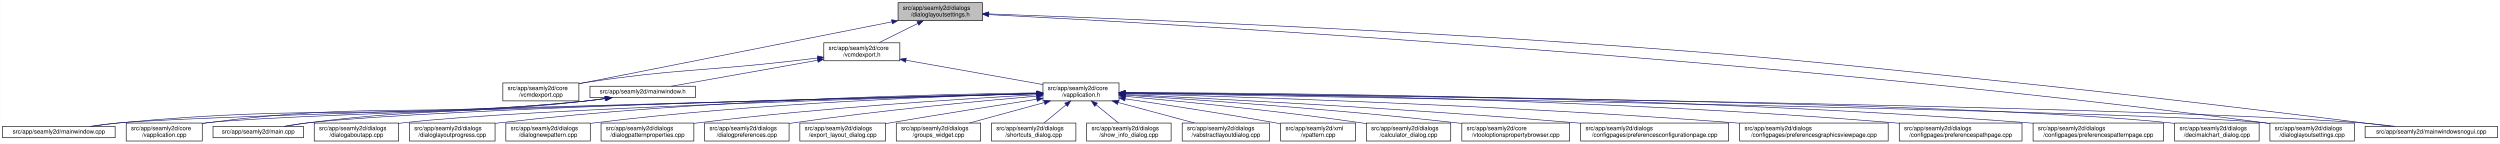
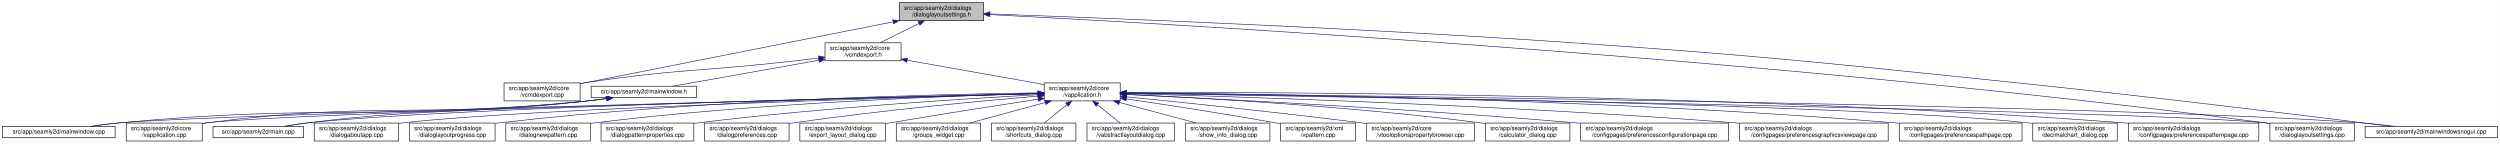
<svg xmlns="http://www.w3.org/2000/svg" xmlns:xlink="http://www.w3.org/1999/xlink" width="4175pt" height="240pt" viewBox="0.00 0.00 4174.50 240.00">
  <g id="graph0" class="graph" transform="scale(1 1) rotate(0) translate(4 236)">
    <polygon fill="white" stroke="transparent" points="-4,4 -4,-236 4170.5,-236 4170.5,4 -4,4" />
    <g id="node1" class="node">
      <g id="a_node1">
        <a xlink:title=" ">
-           <polygon fill="#bfbfbf" stroke="black" points="1495.5,-201.5 1495.5,-231.5 1636.5,-231.5 1636.5,-201.5 1495.5,-201.5" />
-           <text text-anchor="start" x="1503.5" y="-219.5" font-family="Helvetica,sans-Serif" font-size="10.00">src/app/seamly2d/dialogs</text>
-           <text text-anchor="middle" x="1566" y="-208.5" font-family="Helvetica,sans-Serif" font-size="10.00">/dialoglayoutsettings.h</text>
+           <polygon fill="#bfbfbf" stroke="black" points="1497.5,-201.5 1497.5,-231.5 1638.5,-231.5 1638.5,-201.5 1497.5,-201.5" />
+           <text text-anchor="start" x="1505.5" y="-219.5" font-family="Helvetica,sans-Serif" font-size="10.00">src/app/seamly2d/dialogs</text>
+           <text text-anchor="middle" x="1568" y="-208.5" font-family="Helvetica,sans-Serif" font-size="10.00">/dialoglayoutsettings.h</text>
        </a>
      </g>
    </g>
    <g id="node2" class="node">
      <g id="a_node2">
        <a xlink:href="../../df/d9b/vcmdexport_8cpp.html" target="_top" xlink:title=" ">
-           <polygon fill="white" stroke="black" points="835.5,-67.5 835.5,-97.5 962.5,-97.5 962.5,-67.5 835.5,-67.5" />
-           <text text-anchor="start" x="843.5" y="-85.5" font-family="Helvetica,sans-Serif" font-size="10.00">src/app/seamly2d/core</text>
-           <text text-anchor="middle" x="899" y="-74.5" font-family="Helvetica,sans-Serif" font-size="10.00">/vcmdexport.cpp</text>
+           <polygon fill="white" stroke="black" points="837.5,-67.5 837.5,-97.5 964.5,-97.5 964.5,-67.5 837.5,-67.5" />
+           <text text-anchor="start" x="845.5" y="-85.5" font-family="Helvetica,sans-Serif" font-size="10.00">src/app/seamly2d/core</text>
+           <text text-anchor="middle" x="901" y="-74.5" font-family="Helvetica,sans-Serif" font-size="10.00">/vcmdexport.cpp</text>
        </a>
      </g>
    </g>
    <g id="edge1" class="edge">
-       <path fill="none" stroke="midnightblue" d="M1485.06,-199.51C1370.74,-176.92 1155.43,-134.36 972,-98 968.96,-97.4 965.84,-96.78 962.7,-96.16" />
-       <polygon fill="midnightblue" stroke="midnightblue" points="1484.65,-203 1495.13,-201.5 1486,-196.13 1484.65,-203" />
+       <path fill="none" stroke="midnightblue" d="M1487.06,-199.51C1372.74,-176.92 1157.43,-134.36 974,-98 970.96,-97.4 967.84,-96.78 964.7,-96.16" />
+       <polygon fill="midnightblue" stroke="midnightblue" points="1486.65,-203 1497.13,-201.5 1488,-196.13 1486.65,-203" />
    </g>
    <g id="node3" class="node">
      <g id="a_node3">
        <a xlink:href="../../dd/d57/vcmdexport_8h.html" target="_top" xlink:title=" ">
-           <polygon fill="white" stroke="black" points="1371.5,-134.5 1371.5,-164.5 1498.5,-164.5 1498.5,-134.5 1371.5,-134.5" />
-           <text text-anchor="start" x="1379.5" y="-152.5" font-family="Helvetica,sans-Serif" font-size="10.00">src/app/seamly2d/core</text>
-           <text text-anchor="middle" x="1435" y="-141.5" font-family="Helvetica,sans-Serif" font-size="10.00">/vcmdexport.h</text>
+           <polygon fill="white" stroke="black" points="1373.5,-134.5 1373.5,-164.5 1500.5,-164.5 1500.5,-134.5 1373.5,-134.5" />
+           <text text-anchor="start" x="1381.5" y="-152.5" font-family="Helvetica,sans-Serif" font-size="10.00">src/app/seamly2d/core</text>
+           <text text-anchor="middle" x="1437" y="-141.5" font-family="Helvetica,sans-Serif" font-size="10.00">/vcmdexport.h</text>
        </a>
      </g>
    </g>
    <g id="edge2" class="edge">
-       <path fill="none" stroke="midnightblue" d="M1528.42,-196.85C1507.71,-186.58 1482.41,-174.03 1463.37,-164.58" />
-       <polygon fill="midnightblue" stroke="midnightblue" points="1527.06,-200.09 1537.57,-201.4 1530.17,-193.82 1527.06,-200.09" />
+       <path fill="none" stroke="midnightblue" d="M1530.42,-196.85C1509.71,-186.58 1484.41,-174.03 1465.37,-164.58" />
+       <polygon fill="midnightblue" stroke="midnightblue" points="1529.06,-200.09 1539.57,-201.4 1532.17,-193.82 1529.06,-200.09" />
    </g>
    <g id="node15" class="node">
      <g id="a_node15">
        <a xlink:href="../../db/def/dialoglayoutsettings_8cpp.html" target="_top" xlink:title=" ">
          <polygon fill="white" stroke="black" points="3786.5,-0.5 3786.5,-30.5 3927.5,-30.5 3927.5,-0.5 3786.5,-0.5" />
          <text text-anchor="start" x="3794.5" y="-18.5" font-family="Helvetica,sans-Serif" font-size="10.00">src/app/seamly2d/dialogs</text>
          <text text-anchor="middle" x="3857" y="-7.5" font-family="Helvetica,sans-Serif" font-size="10.00">/dialoglayoutsettings.cpp</text>
        </a>
      </g>
    </g>
    <g id="edge32" class="edge">
-       <path fill="none" stroke="midnightblue" d="M1646.9,-211.56C1936.54,-196.87 2948.61,-140.38 3777,-31 3780.08,-30.59 3783.22,-30.15 3786.39,-29.68" />
-       <polygon fill="midnightblue" stroke="midnightblue" points="1646.71,-208.07 1636.9,-212.07 1647.07,-215.06 1646.71,-208.07" />
+       <path fill="none" stroke="midnightblue" d="M1648.83,-211.56C1938.2,-196.85 2949.36,-140.31 3777,-31 3780.08,-30.59 3783.22,-30.15 3786.39,-29.68" />
+       <polygon fill="midnightblue" stroke="midnightblue" points="1648.65,-208.06 1638.84,-212.06 1649,-215.05 1648.65,-208.06" />
    </g>
    <g id="node25" class="node">
      <g id="a_node25">
        <a xlink:href="../../d8/de8/mainwindowsnogui_8cpp.html" target="_top" xlink:title=" ">
          <polygon fill="white" stroke="black" points="3945.5,-6 3945.5,-25 4166.5,-25 4166.5,-6 3945.5,-6" />
          <text text-anchor="middle" x="4056" y="-13" font-family="Helvetica,sans-Serif" font-size="10.00">src/app/seamly2d/mainwindowsnogui.cpp</text>
        </a>
      </g>
    </g>
    <g id="edge33" class="edge">
-       <path fill="none" stroke="midnightblue" d="M1646.88,-212.75C1822.98,-206.51 2254.3,-189.87 2615,-165 2947.1,-142.1 3029.86,-132.12 3361,-98 3591.51,-74.25 3864.37,-40.64 3988.49,-25.06" />
-       <polygon fill="midnightblue" stroke="midnightblue" points="1646.53,-209.26 1636.66,-213.11 1646.78,-216.26 1646.53,-209.26" />
+       <path fill="none" stroke="midnightblue" d="M1648.8,-212.75C1824.74,-206.51 2255.64,-189.88 2616,-165 2947.66,-142.11 3030.31,-132.1 3361,-98 3591.51,-74.23 3864.37,-40.64 3988.49,-25.05" />
+       <polygon fill="midnightblue" stroke="midnightblue" points="1648.46,-209.26 1638.59,-213.11 1648.71,-216.26 1648.46,-209.26" />
    </g>
    <g id="edge27" class="edge">
-       <path fill="none" stroke="midnightblue" d="M1361,-139.11C1346.74,-137.36 1331.91,-135.59 1318,-134 1164.39,-116.49 1124.87,-121.09 972,-98 968.93,-97.54 965.8,-97.03 962.64,-96.5" />
-       <polygon fill="midnightblue" stroke="midnightblue" points="1360.92,-142.62 1371.27,-140.37 1361.77,-135.67 1360.92,-142.62" />
+       <path fill="none" stroke="midnightblue" d="M1363,-139.11C1348.74,-137.36 1333.91,-135.59 1320,-134 1166.39,-116.49 1126.87,-121.09 974,-98 970.93,-97.54 967.8,-97.03 964.64,-96.5" />
+       <polygon fill="midnightblue" stroke="midnightblue" points="1362.92,-142.62 1373.27,-140.37 1363.77,-135.67 1362.92,-142.62" />
    </g>
    <g id="node4" class="node">
      <g id="a_node4">
        <a xlink:href="../../d9/d02/vapplication_8h.html" target="_top" xlink:title=" ">
-           <polygon fill="white" stroke="black" points="1737.5,-67.5 1737.5,-97.5 1864.5,-97.5 1864.5,-67.5 1737.5,-67.5" />
-           <text text-anchor="start" x="1745.5" y="-85.5" font-family="Helvetica,sans-Serif" font-size="10.00">src/app/seamly2d/core</text>
-           <text text-anchor="middle" x="1801" y="-74.5" font-family="Helvetica,sans-Serif" font-size="10.00">/vapplication.h</text>
+           <polygon fill="white" stroke="black" points="1739.5,-67.5 1739.5,-97.5 1866.5,-97.5 1866.5,-67.5 1739.5,-67.5" />
+           <text text-anchor="start" x="1747.5" y="-85.5" font-family="Helvetica,sans-Serif" font-size="10.00">src/app/seamly2d/core</text>
+           <text text-anchor="middle" x="1803" y="-74.5" font-family="Helvetica,sans-Serif" font-size="10.00">/vapplication.h</text>
        </a>
      </g>
    </g>
    <g id="edge3" class="edge">
-       <path fill="none" stroke="midnightblue" d="M1508.82,-135.39C1575.86,-123.48 1673.71,-106.11 1737.37,-94.8" />
-       <polygon fill="midnightblue" stroke="midnightblue" points="1507.99,-131.98 1498.75,-137.18 1509.21,-138.88 1507.99,-131.98" />
+       <path fill="none" stroke="midnightblue" d="M1510.82,-135.39C1577.86,-123.48 1675.71,-106.11 1739.37,-94.8" />
+       <polygon fill="midnightblue" stroke="midnightblue" points="1509.99,-131.98 1500.75,-137.18 1511.21,-138.88 1509.99,-131.98" />
    </g>
    <g id="node28" class="node">
      <g id="a_node28">
        <a xlink:href="../../d9/d53/mainwindow_8h.html" target="_top" xlink:title=" ">
-           <polygon fill="white" stroke="black" points="981,-73 981,-92 1157,-92 1157,-73 981,-73" />
-           <text text-anchor="middle" x="1069" y="-80" font-family="Helvetica,sans-Serif" font-size="10.00">src/app/seamly2d/mainwindow.h</text>
+           <polygon fill="white" stroke="black" points="983,-73 983,-92 1159,-92 1159,-73 983,-73" />
+           <text text-anchor="middle" x="1071" y="-80" font-family="Helvetica,sans-Serif" font-size="10.00">src/app/seamly2d/mainwindow.h</text>
        </a>
      </g>
    </g>
    <g id="edge28" class="edge">
-       <path fill="none" stroke="midnightblue" d="M1361.22,-135.4C1288.36,-122.46 1179.09,-103.05 1116.87,-92" />
-       <polygon fill="midnightblue" stroke="midnightblue" points="1360.79,-138.88 1371.25,-137.18 1362.01,-131.98 1360.79,-138.88" />
+       <path fill="none" stroke="midnightblue" d="M1363.22,-135.4C1290.36,-122.46 1181.09,-103.05 1118.87,-92" />
+       <polygon fill="midnightblue" stroke="midnightblue" points="1362.79,-138.88 1373.25,-137.18 1364.01,-131.98 1362.79,-138.88" />
    </g>
    <g id="node5" class="node">
      <g id="a_node5">
        <a xlink:href="../../d3/dd8/vapplication_8cpp.html" target="_top" xlink:title=" ">
          <polygon fill="white" stroke="black" points="206.5,-0.5 206.5,-30.5 333.5,-30.5 333.5,-0.5 206.5,-0.5" />
          <text text-anchor="start" x="214.5" y="-18.5" font-family="Helvetica,sans-Serif" font-size="10.00">src/app/seamly2d/core</text>
          <text text-anchor="middle" x="270" y="-7.5" font-family="Helvetica,sans-Serif" font-size="10.00">/vapplication.cpp</text>
        </a>
      </g>
    </g>
    <g id="edge4" class="edge">
-       <path fill="none" stroke="midnightblue" d="M1726.77,-79.65C1449,-72.61 479.78,-47.15 342,-31 339.21,-30.67 336.37,-30.3 333.51,-29.88" />
-       <polygon fill="midnightblue" stroke="midnightblue" points="1727.05,-83.15 1737.14,-79.91 1727.23,-76.16 1727.05,-83.15" />
+       <path fill="none" stroke="midnightblue" d="M1729.13,-79.66C1451.61,-72.65 480.05,-47.18 342,-31 339.21,-30.67 336.37,-30.3 333.51,-29.88" />
+       <polygon fill="midnightblue" stroke="midnightblue" points="1729.41,-83.17 1739.49,-79.92 1729.58,-76.17 1729.41,-83.17" />
    </g>
    <g id="node6" class="node">
      <g id="a_node6">
-         <a xlink:href="../../d7/dfa/calculator__dialog_8cpp.html" target="_top" xlink:title=" ">
-           <polygon fill="white" stroke="black" points="2277.5,-0.5 2277.5,-30.5 2418.5,-30.5 2418.5,-0.5 2277.5,-0.5" />
-           <text text-anchor="start" x="2285.5" y="-18.5" font-family="Helvetica,sans-Serif" font-size="10.00">src/app/seamly2d/dialogs</text>
-           <text text-anchor="middle" x="2348" y="-7.5" font-family="Helvetica,sans-Serif" font-size="10.00">/calculator_dialog.cpp</text>
+         <a xlink:href="../../d2/d00/vtooloptionspropertybrowser_8cpp.html" target="_top" xlink:title=" ">
+           <polygon fill="white" stroke="black" points="2278,-0.5 2278,-30.5 2458,-30.5 2458,-0.5 2278,-0.5" />
+           <text text-anchor="start" x="2286" y="-18.5" font-family="Helvetica,sans-Serif" font-size="10.00">src/app/seamly2d/core</text>
+           <text text-anchor="middle" x="2368" y="-7.5" font-family="Helvetica,sans-Serif" font-size="10.00">/vtooloptionspropertybrowser.cpp</text>
        </a>
      </g>
    </g>
    <g id="edge5" class="edge">
-       <path fill="none" stroke="midnightblue" d="M1874.7,-75.17C1966.9,-66.88 2129.53,-51.01 2268,-31 2271.07,-30.56 2274.21,-30.08 2277.37,-29.58" />
-       <polygon fill="midnightblue" stroke="midnightblue" points="1874.28,-71.7 1864.63,-76.07 1874.9,-78.67 1874.28,-71.7" />
+       <path fill="none" stroke="midnightblue" d="M1876.66,-74.32C1968.43,-65.19 2129.98,-48.5 2268,-31 2271.22,-30.59 2274.5,-30.17 2277.8,-29.73" />
+       <polygon fill="midnightblue" stroke="midnightblue" points="1876.25,-70.85 1866.64,-75.32 1876.94,-77.81 1876.25,-70.85" />
    </g>
    <g id="node7" class="node">
      <g id="a_node7">
-         <a xlink:href="../../d2/d00/vtooloptionspropertybrowser_8cpp.html" target="_top" xlink:title=" ">
-           <polygon fill="white" stroke="black" points="2437,-0.5 2437,-30.5 2617,-30.5 2617,-0.5 2437,-0.5" />
-           <text text-anchor="start" x="2445" y="-18.5" font-family="Helvetica,sans-Serif" font-size="10.00">src/app/seamly2d/core</text>
-           <text text-anchor="middle" x="2527" y="-7.5" font-family="Helvetica,sans-Serif" font-size="10.00">/vtooloptionspropertybrowser.cpp</text>
+         <a xlink:href="../../d7/dfa/calculator__dialog_8cpp.html" target="_top" xlink:title=" ">
+           <polygon fill="white" stroke="black" points="2476.5,-0.5 2476.5,-30.5 2617.5,-30.5 2617.5,-0.5 2476.5,-0.5" />
+           <text text-anchor="start" x="2484.5" y="-18.5" font-family="Helvetica,sans-Serif" font-size="10.00">src/app/seamly2d/dialogs</text>
+           <text text-anchor="middle" x="2547" y="-7.5" font-family="Helvetica,sans-Serif" font-size="10.00">/calculator_dialog.cpp</text>
        </a>
      </g>
    </g>
    <g id="edge6" class="edge">
-       <path fill="none" stroke="midnightblue" d="M1874.95,-77.06C1992.22,-69.68 2227.96,-53.44 2427,-31 2430.22,-30.64 2433.51,-30.25 2436.82,-29.85" />
-       <polygon fill="midnightblue" stroke="midnightblue" points="1874.42,-73.59 1864.66,-77.7 1874.86,-80.57 1874.42,-73.59" />
+       <path fill="none" stroke="midnightblue" d="M1876.91,-78.38C1999.78,-72.63 2253.69,-58.37 2467,-31 2470.08,-30.6 2473.22,-30.17 2476.39,-29.71" />
+       <polygon fill="midnightblue" stroke="midnightblue" points="1876.68,-74.88 1866.86,-78.84 1877.01,-81.88 1876.68,-74.88" />
    </g>
    <g id="node8" class="node">
      <g id="a_node8">
        <a xlink:href="../../d2/d2d/preferencesconfigurationpage_8cpp.html" target="_top" xlink:title=" ">
          <polygon fill="white" stroke="black" points="2635.5,-0.5 2635.5,-30.5 2882.5,-30.5 2882.5,-0.5 2635.5,-0.5" />
          <text text-anchor="start" x="2643.5" y="-18.5" font-family="Helvetica,sans-Serif" font-size="10.00">src/app/seamly2d/dialogs</text>
          <text text-anchor="middle" x="2759" y="-7.5" font-family="Helvetica,sans-Serif" font-size="10.00">/configpages/preferencesconfigurationpage.cpp</text>
        </a>
      </g>
    </g>
    <g id="edge7" class="edge">
-       <path fill="none" stroke="midnightblue" d="M1874.81,-78.16C2019.21,-71.36 2349.18,-54.55 2626,-31 2629.12,-30.73 2632.29,-30.46 2635.48,-30.17" />
-       <polygon fill="midnightblue" stroke="midnightblue" points="1874.56,-74.67 1864.73,-78.63 1874.89,-81.66 1874.56,-74.67" />
+       <path fill="none" stroke="midnightblue" d="M1876.63,-78.15C2020.68,-71.34 2349.85,-54.51 2626,-31 2629.12,-30.73 2632.29,-30.46 2635.48,-30.17" />
+       <polygon fill="midnightblue" stroke="midnightblue" points="1876.4,-74.66 1866.58,-78.63 1876.73,-81.65 1876.4,-74.66" />
    </g>
    <g id="node9" class="node">
      <g id="a_node9">
        <a xlink:href="../../d9/d70/preferencesgraphicsviewpage_8cpp.html" target="_top" xlink:title=" ">
          <polygon fill="white" stroke="black" points="2901,-0.5 2901,-30.5 3149,-30.5 3149,-0.5 2901,-0.5" />
          <text text-anchor="start" x="2909" y="-18.5" font-family="Helvetica,sans-Serif" font-size="10.00">src/app/seamly2d/dialogs</text>
          <text text-anchor="middle" x="3025" y="-7.5" font-family="Helvetica,sans-Serif" font-size="10.00">/configpages/preferencesgraphicsviewpage.cpp</text>
        </a>
      </g>
    </g>
    <g id="edge8" class="edge">
-       <path fill="none" stroke="midnightblue" d="M1874.85,-79.65C2050.94,-74.88 2509.28,-60.47 2891,-31 2894.27,-30.75 2897.58,-30.48 2900.91,-30.2" />
-       <polygon fill="midnightblue" stroke="midnightblue" points="1874.57,-76.15 1864.66,-79.92 1874.76,-83.15 1874.57,-76.15" />
+       <path fill="none" stroke="midnightblue" d="M1876.71,-79.64C2052.48,-74.87 2509.98,-60.43 2891,-31 2894.27,-30.75 2897.58,-30.48 2900.91,-30.2" />
+       <polygon fill="midnightblue" stroke="midnightblue" points="1876.45,-76.15 1866.55,-79.91 1876.64,-83.14 1876.45,-76.15" />
    </g>
    <g id="node10" class="node">
      <g id="a_node10">
        <a xlink:href="../../dc/d20/preferencespathpage_8cpp.html" target="_top" xlink:title=" ">
          <polygon fill="white" stroke="black" points="3167.5,-0.5 3167.5,-30.5 3372.5,-30.5 3372.5,-0.5 3167.5,-0.5" />
          <text text-anchor="start" x="3175.5" y="-18.5" font-family="Helvetica,sans-Serif" font-size="10.00">src/app/seamly2d/dialogs</text>
          <text text-anchor="middle" x="3270" y="-7.5" font-family="Helvetica,sans-Serif" font-size="10.00">/configpages/preferencespathpage.cpp</text>
        </a>
      </g>
    </g>
    <g id="edge9" class="edge">
-       <path fill="none" stroke="midnightblue" d="M1874.72,-81.13C2078.98,-79.58 2669.35,-71.64 3158,-31 3161.03,-30.75 3164.1,-30.47 3167.2,-30.18" />
-       <polygon fill="midnightblue" stroke="midnightblue" points="1874.69,-77.63 1864.71,-81.2 1874.74,-84.63 1874.69,-77.63" />
+       <path fill="none" stroke="midnightblue" d="M1876.92,-81.12C2081.15,-79.55 2670.31,-71.57 3158,-31 3161.03,-30.75 3164.1,-30.47 3167.2,-30.18" />
+       <polygon fill="midnightblue" stroke="midnightblue" points="1876.59,-77.62 1866.62,-81.19 1876.64,-84.62 1876.59,-77.62" />
    </g>
    <g id="node11" class="node">
      <g id="a_node11">
-         <a xlink:href="../../dc/d63/preferencespatternpage_8cpp.html" target="_top" xlink:title=" ">
-           <polygon fill="white" stroke="black" points="3391,-0.5 3391,-30.5 3609,-30.5 3609,-0.5 3391,-0.5" />
-           <text text-anchor="start" x="3399" y="-18.5" font-family="Helvetica,sans-Serif" font-size="10.00">src/app/seamly2d/dialogs</text>
-           <text text-anchor="middle" x="3500" y="-7.5" font-family="Helvetica,sans-Serif" font-size="10.00">/configpages/preferencespatternpage.cpp</text>
+         <a xlink:href="../../dd/dc2/decimalchart__dialog_8cpp.html" target="_top" xlink:title=" ">
+           <polygon fill="white" stroke="black" points="3390.5,-0.5 3390.5,-30.5 3531.5,-30.5 3531.5,-0.5 3390.5,-0.5" />
+           <text text-anchor="start" x="3398.5" y="-18.5" font-family="Helvetica,sans-Serif" font-size="10.00">src/app/seamly2d/dialogs</text>
+           <text text-anchor="middle" x="3461" y="-7.5" font-family="Helvetica,sans-Serif" font-size="10.00">/decimalchart_dialog.cpp</text>
        </a>
      </g>
    </g>
    <g id="edge10" class="edge">
-       <path fill="none" stroke="midnightblue" d="M1874.77,-81.48C2100.54,-80.92 2801.91,-75.45 3381,-31 3384.22,-30.75 3387.48,-30.48 3390.77,-30.19" />
-       <polygon fill="midnightblue" stroke="midnightblue" points="1874.69,-77.98 1864.7,-81.5 1874.71,-84.98 1874.69,-77.98" />
+       <path fill="none" stroke="midnightblue" d="M1876.62,-80.58C2146.83,-77 3083.63,-62.53 3381,-31 3384.09,-30.67 3387.24,-30.29 3390.41,-29.88" />
+       <polygon fill="midnightblue" stroke="midnightblue" points="1876.49,-77.09 1866.53,-80.72 1876.58,-84.09 1876.49,-77.09" />
    </g>
    <g id="node12" class="node">
      <g id="a_node12">
-         <a xlink:href="../../dd/dc2/decimalchart__dialog_8cpp.html" target="_top" xlink:title=" ">
-           <polygon fill="white" stroke="black" points="3627.5,-0.5 3627.5,-30.5 3768.5,-30.5 3768.5,-0.5 3627.5,-0.5" />
-           <text text-anchor="start" x="3635.5" y="-18.5" font-family="Helvetica,sans-Serif" font-size="10.00">src/app/seamly2d/dialogs</text>
-           <text text-anchor="middle" x="3698" y="-7.5" font-family="Helvetica,sans-Serif" font-size="10.00">/decimalchart_dialog.cpp</text>
+         <a xlink:href="../../dc/d63/preferencespatternpage_8cpp.html" target="_top" xlink:title=" ">
+           <polygon fill="white" stroke="black" points="3550,-0.5 3550,-30.5 3768,-30.5 3768,-0.5 3550,-0.5" />
+           <text text-anchor="start" x="3558" y="-18.5" font-family="Helvetica,sans-Serif" font-size="10.00">src/app/seamly2d/dialogs</text>
+           <text text-anchor="middle" x="3659" y="-7.5" font-family="Helvetica,sans-Serif" font-size="10.00">/configpages/preferencespatternpage.cpp</text>
        </a>
      </g>
    </g>
    <g id="edge11" class="edge">
-       <path fill="none" stroke="midnightblue" d="M1875.13,-80.94C2171.45,-78.47 3271.54,-67 3618,-31 3621.09,-30.68 3624.24,-30.31 3627.41,-29.89" />
-       <polygon fill="midnightblue" stroke="midnightblue" points="1874.9,-77.44 1864.93,-81.02 1874.96,-84.44 1874.9,-77.44" />
+       <path fill="none" stroke="midnightblue" d="M1876.95,-81.78C2117.16,-82.19 2897.11,-79.41 3540,-31 3543.22,-30.76 3546.48,-30.49 3549.77,-30.21" />
+       <polygon fill="midnightblue" stroke="midnightblue" points="1876.6,-78.28 1866.6,-81.76 1876.59,-85.28 1876.6,-78.28" />
    </g>
    <g id="node13" class="node">
      <g id="a_node13">
        <a xlink:href="../../dd/d64/dialogaboutapp_8cpp.html" target="_top" xlink:title=" ">
          <polygon fill="white" stroke="black" points="520.5,-0.5 520.5,-30.5 661.5,-30.5 661.5,-0.5 520.5,-0.5" />
          <text text-anchor="start" x="528.5" y="-18.5" font-family="Helvetica,sans-Serif" font-size="10.00">src/app/seamly2d/dialogs</text>
          <text text-anchor="middle" x="591" y="-7.5" font-family="Helvetica,sans-Serif" font-size="10.00">/dialogaboutapp.cpp</text>
        </a>
      </g>
    </g>
    <g id="edge12" class="edge">
-       <path fill="none" stroke="midnightblue" d="M1727.24,-79.53C1510.18,-73.51 875.94,-54.39 670,-31 667.23,-30.69 664.41,-30.33 661.56,-29.95" />
-       <polygon fill="midnightblue" stroke="midnightblue" points="1727.17,-83.03 1737.26,-79.8 1727.36,-76.03 1727.17,-83.03" />
+       <path fill="none" stroke="midnightblue" d="M1729.11,-79.53C1511.66,-73.53 876.3,-54.42 670,-31 667.23,-30.69 664.41,-30.33 661.56,-29.95" />
+       <polygon fill="midnightblue" stroke="midnightblue" points="1729.06,-83.03 1739.15,-79.81 1729.25,-76.03 1729.06,-83.03" />
    </g>
    <g id="node14" class="node">
      <g id="a_node14">
        <a xlink:href="../../d6/d89/dialoglayoutprogress_8cpp.html" target="_top" xlink:title=" ">
          <polygon fill="white" stroke="black" points="679.5,-0.5 679.5,-30.5 822.5,-30.5 822.5,-0.5 679.5,-0.5" />
          <text text-anchor="start" x="687.5" y="-18.5" font-family="Helvetica,sans-Serif" font-size="10.00">src/app/seamly2d/dialogs</text>
          <text text-anchor="middle" x="751" y="-7.5" font-family="Helvetica,sans-Serif" font-size="10.00">/dialoglayoutprogress.cpp</text>
        </a>
      </g>
    </g>
    <g id="edge13" class="edge">
-       <path fill="none" stroke="midnightblue" d="M1727.14,-80.86C1564.61,-78.74 1163.93,-69.68 831,-31 828.34,-30.69 825.63,-30.35 822.89,-29.98" />
-       <polygon fill="midnightblue" stroke="midnightblue" points="1727.45,-84.36 1737.5,-80.99 1727.54,-77.36 1727.45,-84.36" />
+       <path fill="none" stroke="midnightblue" d="M1728.99,-80.87C1566.12,-78.77 1164.62,-69.74 831,-31 828.34,-30.69 825.63,-30.35 822.89,-29.98" />
+       <polygon fill="midnightblue" stroke="midnightblue" points="1729.32,-84.37 1739.37,-80.99 1729.41,-77.37 1729.32,-84.37" />
    </g>
    <g id="edge14" class="edge">
-       <path fill="none" stroke="midnightblue" d="M1874.75,-80.29C2210.38,-74.68 3585.42,-50.69 3777,-31 3780.09,-30.68 3783.24,-30.31 3786.41,-29.9" />
-       <polygon fill="midnightblue" stroke="midnightblue" points="1874.59,-76.79 1864.65,-80.46 1874.71,-83.79 1874.59,-76.79" />
+       <path fill="none" stroke="midnightblue" d="M1876.67,-80.29C2211.96,-74.68 3585.61,-50.67 3777,-31 3780.09,-30.68 3783.24,-30.31 3786.41,-29.9" />
+       <polygon fill="midnightblue" stroke="midnightblue" points="1876.53,-76.79 1866.59,-80.46 1876.65,-83.79 1876.53,-76.79" />
    </g>
    <g id="node16" class="node">
      <g id="a_node16">
        <a xlink:href="../../de/d87/dialognewpattern_8cpp.html" target="_top" xlink:title=" ">
          <polygon fill="white" stroke="black" points="840.5,-0.5 840.5,-30.5 981.5,-30.5 981.5,-0.5 840.5,-0.5" />
          <text text-anchor="start" x="848.5" y="-18.5" font-family="Helvetica,sans-Serif" font-size="10.00">src/app/seamly2d/dialogs</text>
          <text text-anchor="middle" x="911" y="-7.5" font-family="Helvetica,sans-Serif" font-size="10.00">/dialognewpattern.cpp</text>
        </a>
      </g>
    </g>
    <g id="edge15" class="edge">
-       <path fill="none" stroke="midnightblue" d="M1727.02,-79.85C1584.11,-76 1260.31,-64.1 990,-31 987.23,-30.66 984.41,-30.29 981.57,-29.88" />
-       <polygon fill="midnightblue" stroke="midnightblue" points="1727.32,-83.35 1737.41,-80.12 1727.51,-76.36 1727.32,-83.35" />
+       <path fill="none" stroke="midnightblue" d="M1728.84,-79.86C1585.58,-76.03 1260.98,-64.16 990,-31 987.23,-30.66 984.41,-30.29 981.57,-29.88" />
+       <polygon fill="midnightblue" stroke="midnightblue" points="1729.17,-83.37 1739.25,-80.13 1729.35,-76.37 1729.17,-83.37" />
    </g>
    <g id="node17" class="node">
      <g id="a_node17">
        <a xlink:href="../../d5/d18/dialogpatternproperties_8cpp.html" target="_top" xlink:title=" ">
          <polygon fill="white" stroke="black" points="999.5,-0.5 999.5,-30.5 1154.5,-30.5 1154.5,-0.5 999.5,-0.5" />
          <text text-anchor="start" x="1007.5" y="-18.5" font-family="Helvetica,sans-Serif" font-size="10.00">src/app/seamly2d/dialogs</text>
          <text text-anchor="middle" x="1077" y="-7.5" font-family="Helvetica,sans-Serif" font-size="10.00">/dialogpatternproperties.cpp</text>
        </a>
      </g>
    </g>
    <g id="edge16" class="edge">
-       <path fill="none" stroke="midnightblue" d="M1727.34,-77.78C1608.34,-71.3 1366.58,-56.17 1163,-31 1160.3,-30.67 1157.55,-30.31 1154.77,-29.93" />
-       <polygon fill="midnightblue" stroke="midnightblue" points="1727.25,-81.28 1737.42,-78.33 1727.63,-74.29 1727.25,-81.28" />
+       <path fill="none" stroke="midnightblue" d="M1729.11,-77.79C1609.74,-71.33 1367.22,-56.22 1163,-31 1160.3,-30.67 1157.55,-30.31 1154.77,-29.93" />
+       <polygon fill="midnightblue" stroke="midnightblue" points="1729.05,-81.3 1739.23,-78.34 1729.43,-74.31 1729.05,-81.3" />
    </g>
    <g id="node18" class="node">
      <g id="a_node18">
        <a xlink:href="../../d5/dc5/dialogpreferences_8cpp.html" target="_top" xlink:title=" ">
          <polygon fill="white" stroke="black" points="1172.5,-0.5 1172.5,-30.5 1313.5,-30.5 1313.5,-0.5 1172.5,-0.5" />
          <text text-anchor="start" x="1180.5" y="-18.5" font-family="Helvetica,sans-Serif" font-size="10.00">src/app/seamly2d/dialogs</text>
          <text text-anchor="middle" x="1243" y="-7.5" font-family="Helvetica,sans-Serif" font-size="10.00">/dialogpreferences.cpp</text>
        </a>
      </g>
    </g>
    <g id="edge17" class="edge">
-       <path fill="none" stroke="midnightblue" d="M1727.27,-75.49C1633.02,-67.4 1464.94,-51.62 1322,-31 1319.24,-30.6 1316.43,-30.18 1313.59,-29.73" />
-       <polygon fill="midnightblue" stroke="midnightblue" points="1727.01,-78.98 1737.27,-76.34 1727.61,-72.01 1727.01,-78.98" />
+       <path fill="none" stroke="midnightblue" d="M1729.36,-75.54C1634.79,-67.48 1465.73,-51.7 1322,-31 1319.24,-30.6 1316.43,-30.18 1313.59,-29.73" />
+       <polygon fill="midnightblue" stroke="midnightblue" points="1729.13,-79.03 1739.39,-76.39 1729.72,-72.06 1729.13,-79.03" />
    </g>
    <g id="node19" class="node">
      <g id="a_node19">
        <a xlink:href="../../dd/d54/export__layout__dialog_8cpp.html" target="_top" xlink:title=" ">
          <polygon fill="white" stroke="black" points="1331.5,-0.5 1331.5,-30.5 1474.5,-30.5 1474.5,-0.5 1331.5,-0.5" />
          <text text-anchor="start" x="1339.5" y="-18.5" font-family="Helvetica,sans-Serif" font-size="10.00">src/app/seamly2d/dialogs</text>
          <text text-anchor="middle" x="1403" y="-7.5" font-family="Helvetica,sans-Serif" font-size="10.00">/export_layout_dialog.cpp</text>
        </a>
      </g>
    </g>
    <g id="edge18" class="edge">
-       <path fill="none" stroke="midnightblue" d="M1727.21,-70.25C1662.71,-60.3 1566.57,-45.21 1483,-31 1480.22,-30.53 1477.38,-30.04 1474.52,-29.54" />
-       <polygon fill="midnightblue" stroke="midnightblue" points="1726.86,-73.74 1737.28,-71.8 1727.93,-66.82 1726.86,-73.74" />
+       <path fill="none" stroke="midnightblue" d="M1729.35,-70.36C1664.44,-60.43 1567.35,-45.3 1483,-31 1480.22,-30.53 1477.38,-30.04 1474.52,-29.55" />
+       <polygon fill="midnightblue" stroke="midnightblue" points="1729.07,-73.86 1739.48,-71.91 1730.13,-66.94 1729.07,-73.86" />
    </g>
    <g id="node20" class="node">
      <g id="a_node20">
        <a xlink:href="../../db/d5c/groups__widget_8cpp.html" target="_top" xlink:title=" ">
          <polygon fill="white" stroke="black" points="1492.5,-0.5 1492.5,-30.5 1633.5,-30.5 1633.5,-0.5 1492.5,-0.5" />
          <text text-anchor="start" x="1500.5" y="-18.5" font-family="Helvetica,sans-Serif" font-size="10.00">src/app/seamly2d/dialogs</text>
          <text text-anchor="middle" x="1563" y="-7.5" font-family="Helvetica,sans-Serif" font-size="10.00">/groups_widget.cpp</text>
        </a>
      </g>
    </g>
    <g id="edge19" class="edge">
-       <path fill="none" stroke="midnightblue" d="M1739.54,-64.71C1700.81,-54.14 1651.37,-40.63 1614.67,-30.61" />
-       <polygon fill="midnightblue" stroke="midnightblue" points="1739.08,-68.22 1749.65,-67.48 1740.93,-61.46 1739.08,-68.22" />
+       <path fill="none" stroke="midnightblue" d="M1741.52,-64.85C1702.39,-54.25 1652.27,-40.68 1615.1,-30.61" />
+       <polygon fill="midnightblue" stroke="midnightblue" points="1740.65,-68.24 1751.22,-67.48 1742.48,-61.48 1740.65,-68.24" />
    </g>
    <g id="node21" class="node">
      <g id="a_node21">
        <a xlink:href="../../dd/d84/shortcuts__dialog_8cpp.html" target="_top" xlink:title=" ">
          <polygon fill="white" stroke="black" points="1651.5,-0.5 1651.5,-30.5 1792.5,-30.5 1792.5,-0.5 1651.5,-0.5" />
          <text text-anchor="start" x="1659.5" y="-18.5" font-family="Helvetica,sans-Serif" font-size="10.00">src/app/seamly2d/dialogs</text>
          <text text-anchor="middle" x="1722" y="-7.5" font-family="Helvetica,sans-Serif" font-size="10.00">/shortcuts_dialog.cpp</text>
        </a>
      </g>
    </g>
    <g id="edge20" class="edge">
-       <path fill="none" stroke="midnightblue" d="M1775.94,-60.88C1763.94,-51.01 1749.87,-39.43 1739.11,-30.58" />
-       <polygon fill="midnightblue" stroke="midnightblue" points="1773.91,-63.75 1783.86,-67.4 1778.36,-58.34 1773.91,-63.75" />
+       <path fill="none" stroke="midnightblue" d="M1777.31,-60.88C1765,-51.01 1750.57,-39.43 1739.54,-30.58" />
+       <polygon fill="midnightblue" stroke="midnightblue" points="1775.43,-63.87 1785.42,-67.4 1779.82,-58.41 1775.43,-63.87" />
    </g>
    <g id="node22" class="node">
      <g id="a_node22">
-         <a xlink:href="../../d2/df4/show__info__dialog_8cpp.html" target="_top" xlink:title=" ">
-           <polygon fill="white" stroke="black" points="1810.5,-0.5 1810.5,-30.5 1951.5,-30.5 1951.5,-0.5 1810.5,-0.5" />
-           <text text-anchor="start" x="1818.5" y="-18.5" font-family="Helvetica,sans-Serif" font-size="10.00">src/app/seamly2d/dialogs</text>
-           <text text-anchor="middle" x="1881" y="-7.5" font-family="Helvetica,sans-Serif" font-size="10.00">/show_info_dialog.cpp</text>
+         <a xlink:href="../../d5/de4/vabstractlayoutdialog_8cpp.html" target="_top" xlink:title=" ">
+           <polygon fill="white" stroke="black" points="1811,-0.5 1811,-30.5 1957,-30.5 1957,-0.5 1811,-0.5" />
+           <text text-anchor="start" x="1819" y="-18.5" font-family="Helvetica,sans-Serif" font-size="10.00">src/app/seamly2d/dialogs</text>
+           <text text-anchor="middle" x="1884" y="-7.5" font-family="Helvetica,sans-Serif" font-size="10.00">/vabstractlayoutdialog.cpp</text>
        </a>
      </g>
    </g>
    <g id="edge21" class="edge">
-       <path fill="none" stroke="midnightblue" d="M1826.37,-60.88C1838.53,-51.01 1852.78,-39.43 1863.68,-30.58" />
-       <polygon fill="midnightblue" stroke="midnightblue" points="1823.91,-58.37 1818.36,-67.4 1828.33,-63.81 1823.91,-58.37" />
+       <path fill="none" stroke="midnightblue" d="M1828.69,-60.88C1841,-51.01 1855.43,-39.43 1866.46,-30.58" />
+       <polygon fill="midnightblue" stroke="midnightblue" points="1826.18,-58.41 1820.58,-67.4 1830.57,-63.87 1826.18,-58.41" />
    </g>
    <g id="node23" class="node">
      <g id="a_node23">
-         <a xlink:href="../../d5/de4/vabstractlayoutdialog_8cpp.html" target="_top" xlink:title=" ">
-           <polygon fill="white" stroke="black" points="1970,-0.5 1970,-30.5 2116,-30.5 2116,-0.5 1970,-0.5" />
-           <text text-anchor="start" x="1978" y="-18.5" font-family="Helvetica,sans-Serif" font-size="10.00">src/app/seamly2d/dialogs</text>
-           <text text-anchor="middle" x="2043" y="-7.5" font-family="Helvetica,sans-Serif" font-size="10.00">/vabstractlayoutdialog.cpp</text>
+         <a xlink:href="../../d2/df4/show__info__dialog_8cpp.html" target="_top" xlink:title=" ">
+           <polygon fill="white" stroke="black" points="1975.5,-0.5 1975.5,-30.5 2116.5,-30.5 2116.5,-0.5 1975.5,-0.5" />
+           <text text-anchor="start" x="1983.5" y="-18.5" font-family="Helvetica,sans-Serif" font-size="10.00">src/app/seamly2d/dialogs</text>
+           <text text-anchor="middle" x="2046" y="-7.5" font-family="Helvetica,sans-Serif" font-size="10.00">/show_info_dialog.cpp</text>
        </a>
      </g>
    </g>
    <g id="edge22" class="edge">
-       <path fill="none" stroke="midnightblue" d="M1862.99,-64.85C1902.45,-54.25 1952.99,-40.68 1990.46,-30.61" />
-       <polygon fill="midnightblue" stroke="midnightblue" points="1861.96,-61.5 1853.21,-67.48 1863.78,-68.26 1861.96,-61.5" />
+       <path fill="none" stroke="midnightblue" d="M1865.25,-64.85C1904.86,-54.25 1955.61,-40.68 1993.25,-30.61" />
+       <polygon fill="midnightblue" stroke="midnightblue" points="1864.18,-61.51 1855.43,-67.48 1865.99,-68.27 1864.18,-61.51" />
    </g>
    <g id="node24" class="node">
      <g id="a_node24">
        <a xlink:href="../../dc/d14/app_2seamly2d_2main_8cpp.html" target="_top" xlink:title=" ">
          <polygon fill="white" stroke="black" points="351.5,-6 351.5,-25 502.5,-25 502.5,-6 351.5,-6" />
          <text text-anchor="middle" x="427" y="-13" font-family="Helvetica,sans-Serif" font-size="10.00">src/app/seamly2d/main.cpp</text>
        </a>
      </g>
    </g>
    <g id="edge23" class="edge">
-       <path fill="none" stroke="midnightblue" d="M1726.89,-79.88C1489.46,-74.51 749.3,-56.12 511,-31 497.61,-29.59 483.12,-27.35 470.01,-25.05" />
-       <polygon fill="midnightblue" stroke="midnightblue" points="1727.07,-83.39 1737.14,-80.12 1727.22,-76.39 1727.07,-83.39" />
+       <path fill="none" stroke="midnightblue" d="M1729.19,-79.9C1491.83,-74.54 749.81,-56.17 511,-31 497.61,-29.59 483.12,-27.35 470.01,-25.05" />
+       <polygon fill="midnightblue" stroke="midnightblue" points="1729.36,-83.4 1739.43,-80.13 1729.52,-76.4 1729.36,-83.4" />
    </g>
    <g id="edge24" class="edge">
-       <path fill="none" stroke="midnightblue" d="M1874.96,-80.72C2202.36,-77.13 3523.32,-61.02 3937,-31 3956.1,-29.61 3976.84,-27.35 3995.57,-25.02" />
-       <polygon fill="midnightblue" stroke="midnightblue" points="1874.61,-77.23 1864.65,-80.83 1874.68,-84.23 1874.61,-77.23" />
+       <path fill="none" stroke="midnightblue" d="M1876.89,-80.72C2203.98,-77.12 3523.7,-61 3937,-31 3956.1,-29.61 3976.84,-27.35 3995.57,-25.02" />
+       <polygon fill="midnightblue" stroke="midnightblue" points="1876.55,-77.22 1866.59,-80.83 1876.62,-84.22 1876.55,-77.22" />
    </g>
    <g id="node26" class="node">
      <g id="a_node26">
        <a xlink:href="../../d8/dd9/mainwindow_8cpp.html" target="_top" xlink:title=" ">
          <polygon fill="white" stroke="black" points="0,-6 0,-25 188,-25 188,-6 0,-6" />
          <text text-anchor="middle" x="94" y="-13" font-family="Helvetica,sans-Serif" font-size="10.00">src/app/seamly2d/mainwindow.cpp</text>
        </a>
      </g>
    </g>
    <g id="edge25" class="edge">
-       <path fill="none" stroke="midnightblue" d="M1726.88,-79.64C1431.95,-72.18 350.2,-44.16 197,-31 180.54,-29.59 162.68,-27.33 146.54,-25.02" />
-       <polygon fill="midnightblue" stroke="midnightblue" points="1726.95,-83.14 1737.04,-79.9 1727.13,-76.15 1726.95,-83.14" />
+       <path fill="none" stroke="midnightblue" d="M1729.29,-79.65C1434.7,-72.21 350.48,-44.18 197,-31 180.54,-29.59 162.68,-27.33 146.54,-25.02" />
+       <polygon fill="midnightblue" stroke="midnightblue" points="1729.34,-83.16 1739.43,-79.91 1729.52,-76.16 1729.34,-83.16" />
    </g>
    <g id="node27" class="node">
      <g id="a_node27">
        <a xlink:href="../../d3/d49/vpattern_8cpp.html" target="_top" xlink:title=" ">
          <polygon fill="white" stroke="black" points="2134.5,-0.5 2134.5,-30.5 2259.5,-30.5 2259.5,-0.5 2134.5,-0.5" />
          <text text-anchor="start" x="2142.5" y="-18.5" font-family="Helvetica,sans-Serif" font-size="10.00">src/app/seamly2d/xml</text>
          <text text-anchor="middle" x="2197" y="-7.5" font-family="Helvetica,sans-Serif" font-size="10.00">/vpattern.cpp</text>
        </a>
      </g>
    </g>
    <g id="edge26" class="edge">
-       <path fill="none" stroke="midnightblue" d="M1875.03,-70.91C1940.81,-61.28 2039.49,-46.27 2125,-31 2128.01,-30.46 2131.09,-29.9 2134.2,-29.32" />
-       <polygon fill="midnightblue" stroke="midnightblue" points="1874.16,-67.5 1864.77,-72.41 1875.17,-74.43 1874.16,-67.5" />
+       <path fill="none" stroke="midnightblue" d="M1876.88,-70.84C1942.24,-61.19 2040.14,-46.19 2125,-31 2128.01,-30.46 2131.09,-29.9 2134.2,-29.31" />
+       <polygon fill="midnightblue" stroke="midnightblue" points="1876.06,-67.42 1866.68,-72.34 1877.08,-74.35 1876.06,-67.42" />
    </g>
    <g id="edge29" class="edge">
-       <path fill="none" stroke="midnightblue" d="M1007.49,-71.54C995.42,-69.83 982.83,-68.21 971,-67 692.44,-38.48 619.72,-66.73 342,-31 339.22,-30.64 336.38,-30.24 333.52,-29.8" />
-       <polygon fill="midnightblue" stroke="midnightblue" points="1007.09,-75.02 1017.49,-72.99 1008.09,-68.09 1007.09,-75.02" />
+       <path fill="none" stroke="midnightblue" d="M1009.49,-71.54C997.42,-69.82 984.83,-68.21 973,-67 693.56,-38.41 620.61,-66.82 342,-31 339.22,-30.64 336.38,-30.24 333.52,-29.8" />
+       <polygon fill="midnightblue" stroke="midnightblue" points="1009.09,-75.01 1019.49,-72.99 1010.09,-68.09 1009.09,-75.01" />
    </g>
    <g id="edge30" class="edge">
-       <path fill="none" stroke="midnightblue" d="M1005.89,-71.51C994.3,-69.86 982.3,-68.28 971,-67 767.23,-43.98 714.48,-56.47 511,-31 498.22,-29.4 484.43,-27.21 471.79,-25.02" />
-       <polygon fill="midnightblue" stroke="midnightblue" points="1005.54,-75 1015.94,-72.97 1006.54,-68.07 1005.54,-75" />
+       <path fill="none" stroke="midnightblue" d="M1007.89,-71.51C996.3,-69.86 984.3,-68.27 973,-67 768.34,-43.91 715.37,-56.54 511,-31 498.22,-29.4 484.43,-27.22 471.79,-25.03" />
+       <polygon fill="midnightblue" stroke="midnightblue" points="1007.54,-74.99 1017.94,-72.97 1008.54,-68.06 1007.54,-74.99" />
    </g>
    <g id="edge31" class="edge">
-       <path fill="none" stroke="midnightblue" d="M1007.91,-71.49C995.71,-69.77 982.97,-68.16 971,-67 628.24,-33.76 539.88,-63.04 197,-31 180.91,-29.5 163.48,-27.27 147.61,-25.01" />
-       <polygon fill="midnightblue" stroke="midnightblue" points="1007.6,-74.99 1018,-72.96 1008.61,-68.06 1007.6,-74.99" />
+       <path fill="none" stroke="midnightblue" d="M1009.91,-71.49C997.71,-69.77 984.97,-68.16 973,-67 629.35,-33.69 540.76,-63.1 197,-31 180.91,-29.5 163.48,-27.27 147.61,-25.02" />
+       <polygon fill="midnightblue" stroke="midnightblue" points="1009.6,-74.99 1020,-72.96 1010.61,-68.06 1009.6,-74.99" />
    </g>
  </g>
</svg>
